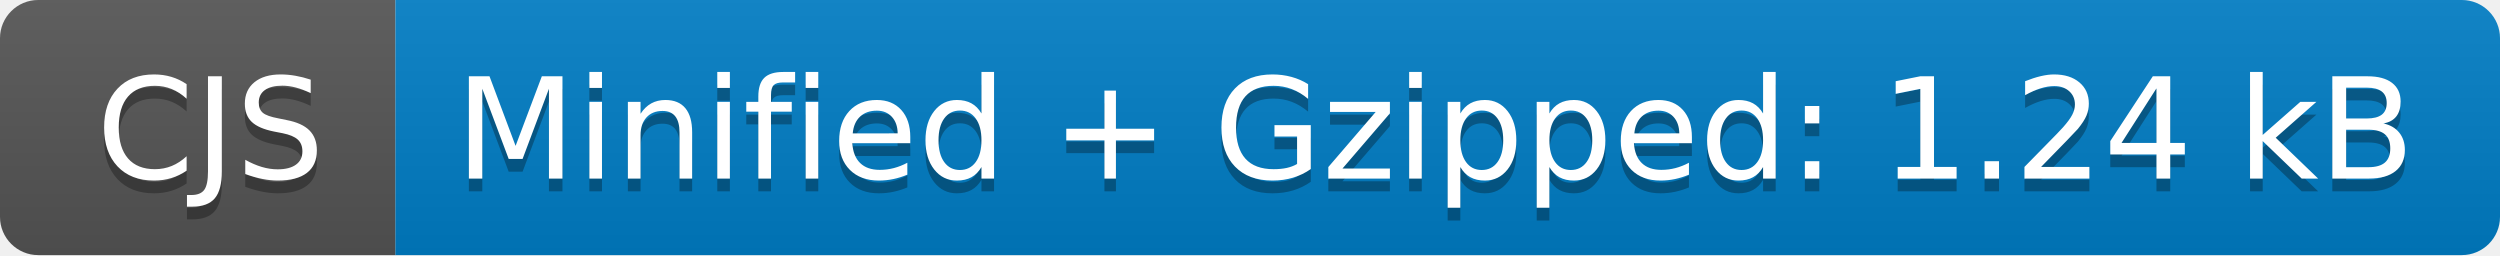
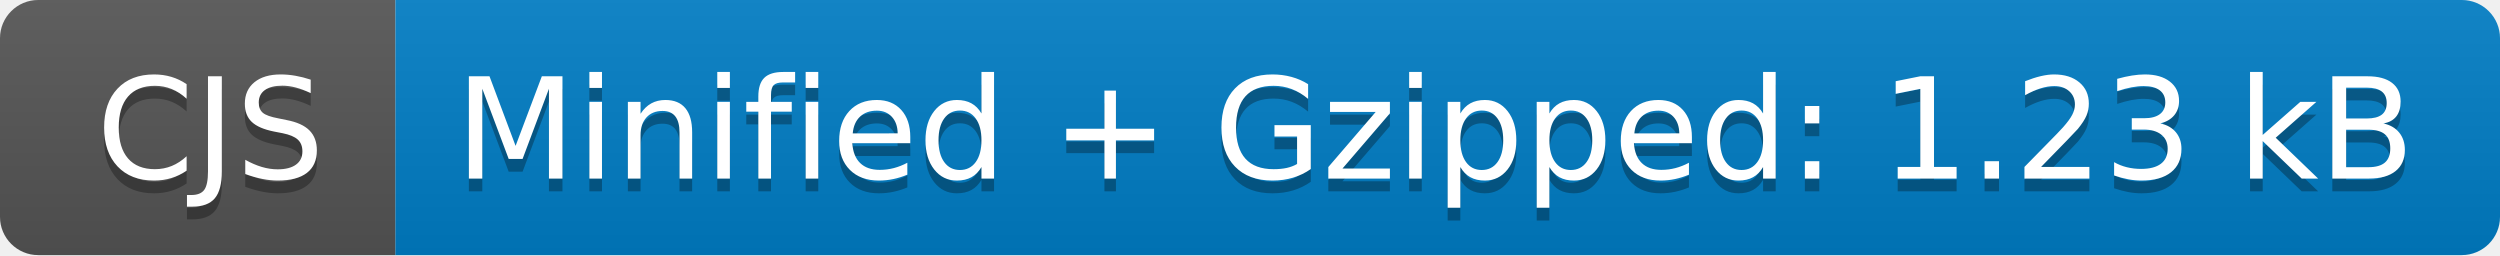
- <svg xmlns="http://www.w3.org/2000/svg" width="196" height="20" role="img" aria-label="CJS: Minified + Gzipped: 1.24 kB">
+ <svg xmlns="http://www.w3.org/2000/svg" width="196" height="20" role="img" aria-label="CJS: Minified + Gzipped: 1.23 kB">
  <linearGradient id="s" x2="0" y2="100%">
    <stop offset="0" stop-color="#bbb" stop-opacity=".1" />
    <stop offset="1" stop-opacity=".1" />
  </linearGradient>
  <clipPath id="r">
    <rect width="196" height="20" rx="3" fill="#fff" />
  </clipPath>
  <g clip-path="url(#r)">
    <rect width="31" height="20" fill="#555" />
    <rect x="31" width="165" height="20" fill="#007ec6" />
    <rect width="196" height="20" fill="url(#s)" />
  </g>
  <g fill="#fff" text-anchor="middle" font-family="Verdana,Geneva,DejaVu Sans,sans-serif" text-rendering="geometricPrecision" font-size="110">
    <text aria-hidden="true" x="165" y="150" fill="#010101" fill-opacity=".3" transform="scale(.1)" textLength="210">CJS</text>
    <text x="165" y="140" transform="scale(.1)" fill="#fff" textLength="210">CJS</text>
-     <text aria-hidden="true" x="1125" y="150" fill="#010101" fill-opacity=".3" transform="scale(.1)" textLength="1550">Minified + Gzipped: 1.24 kB</text>
-     <text x="1125" y="140" transform="scale(.1)" fill="#fff" textLength="1550">Minified + Gzipped: 1.24 kB</text>
+     <text aria-hidden="true" x="1125" y="150" fill="#010101" fill-opacity=".3" transform="scale(.1)" textLength="1550">Minified + Gzipped: 1.23 kB</text>
+     <text x="1125" y="140" transform="scale(.1)" fill="#fff" textLength="1550">Minified + Gzipped: 1.23 kB</text>
  </g>
</svg>
